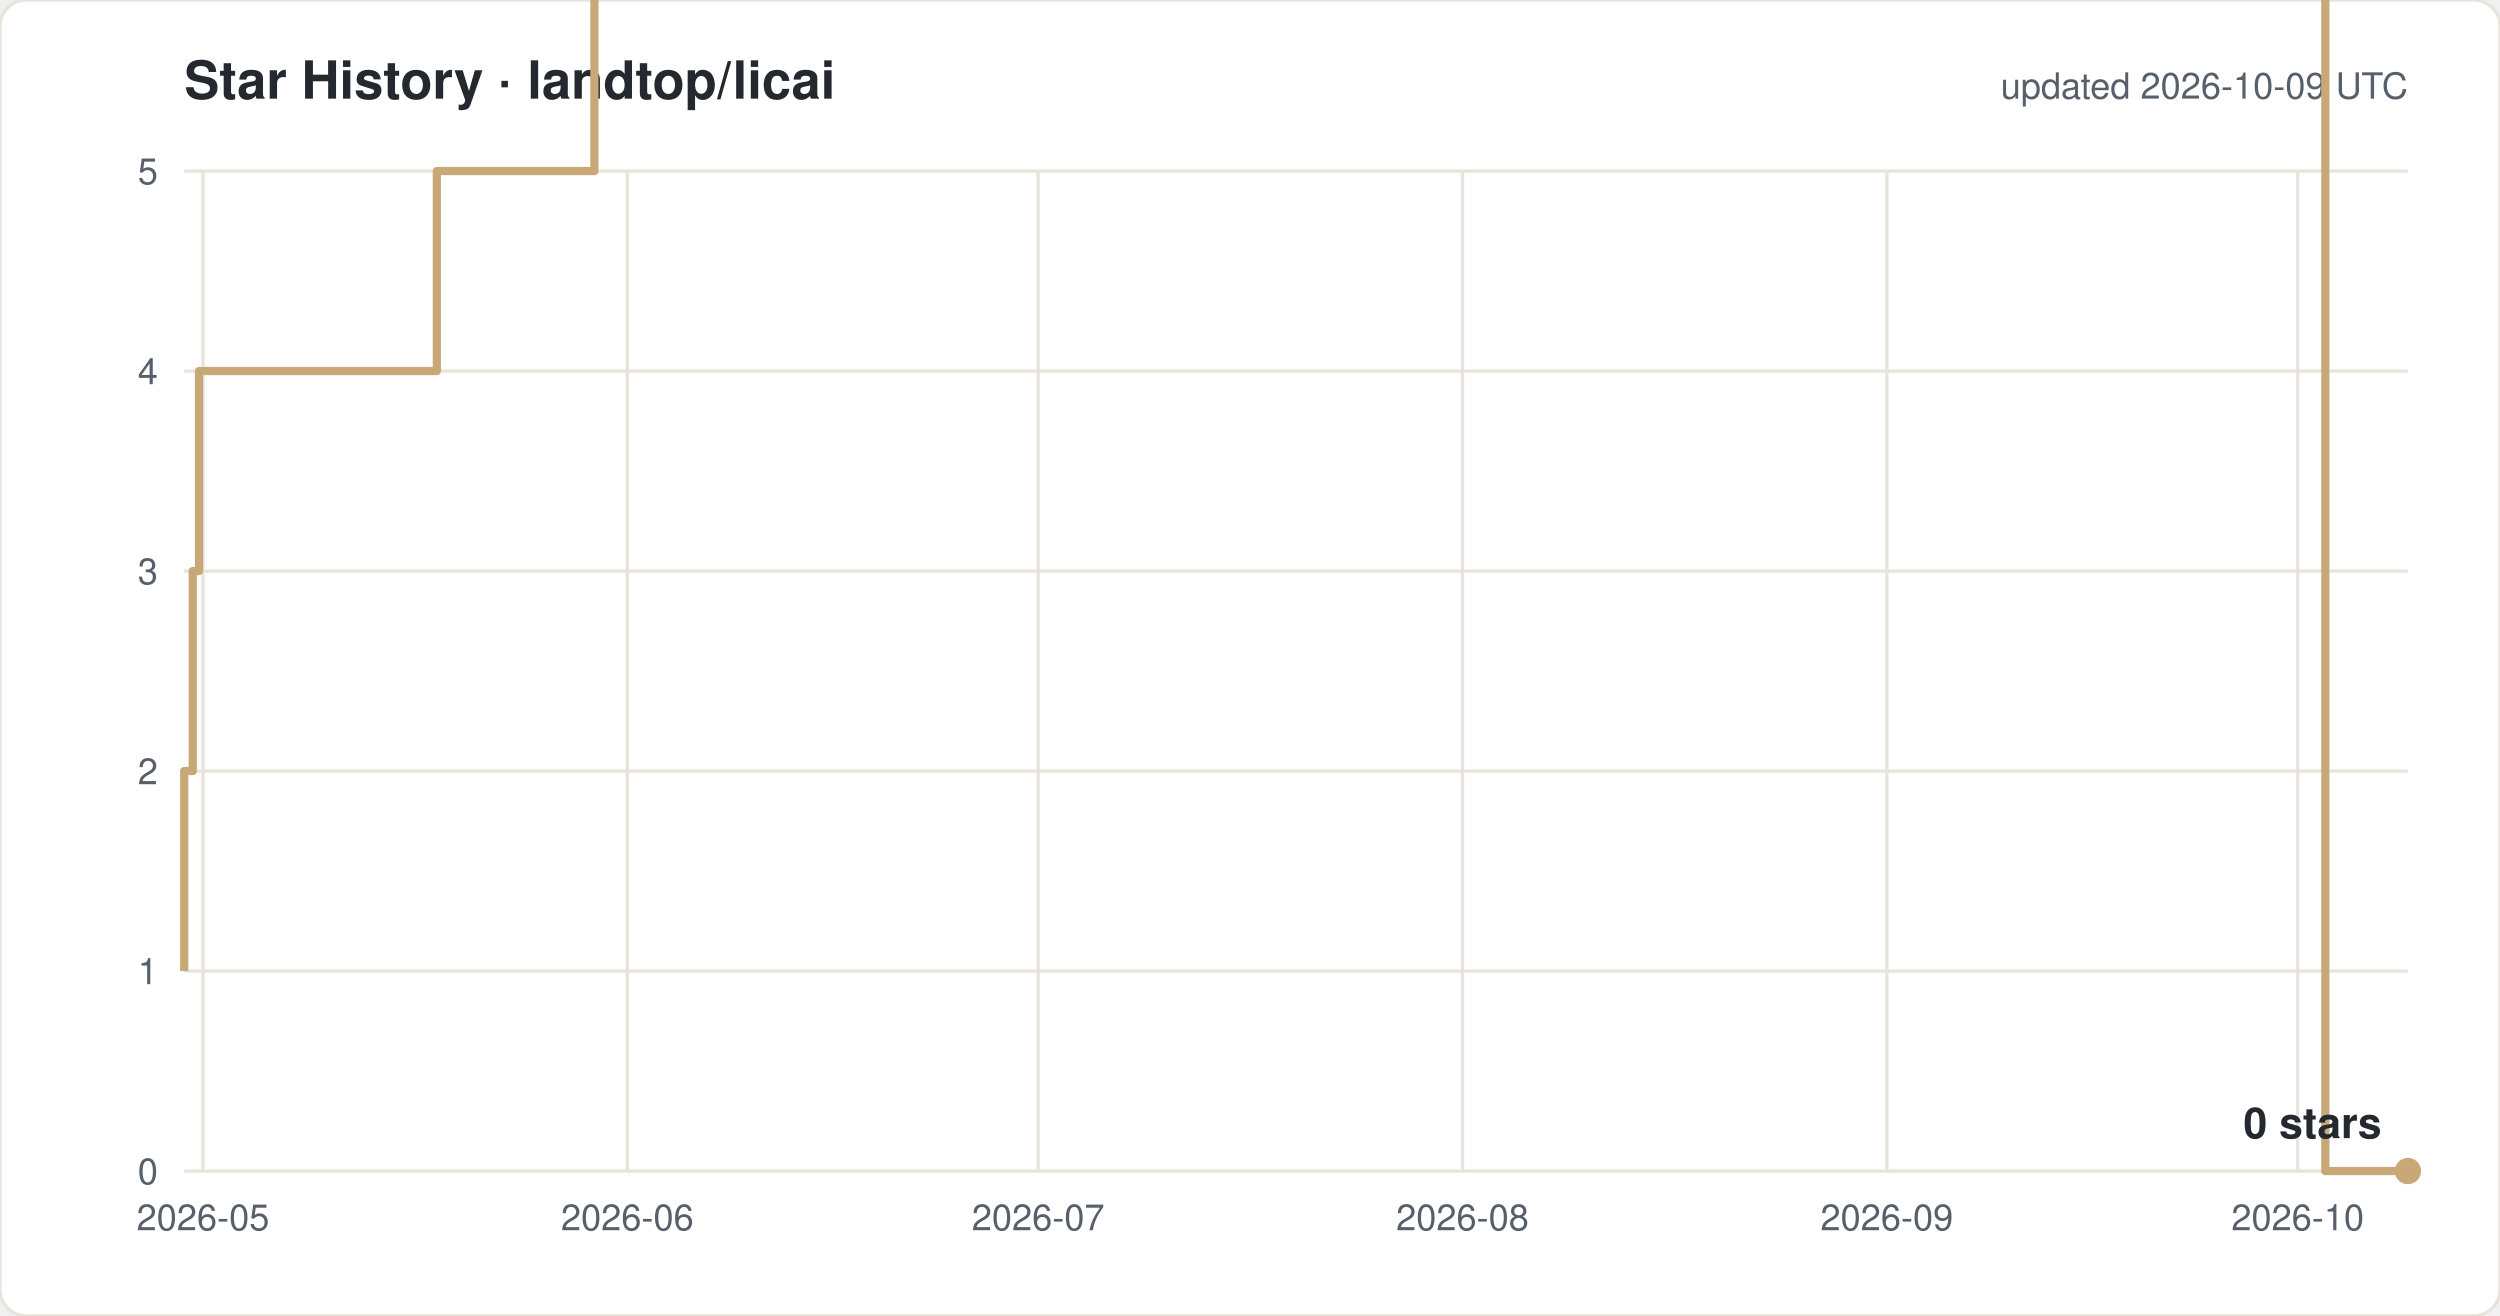
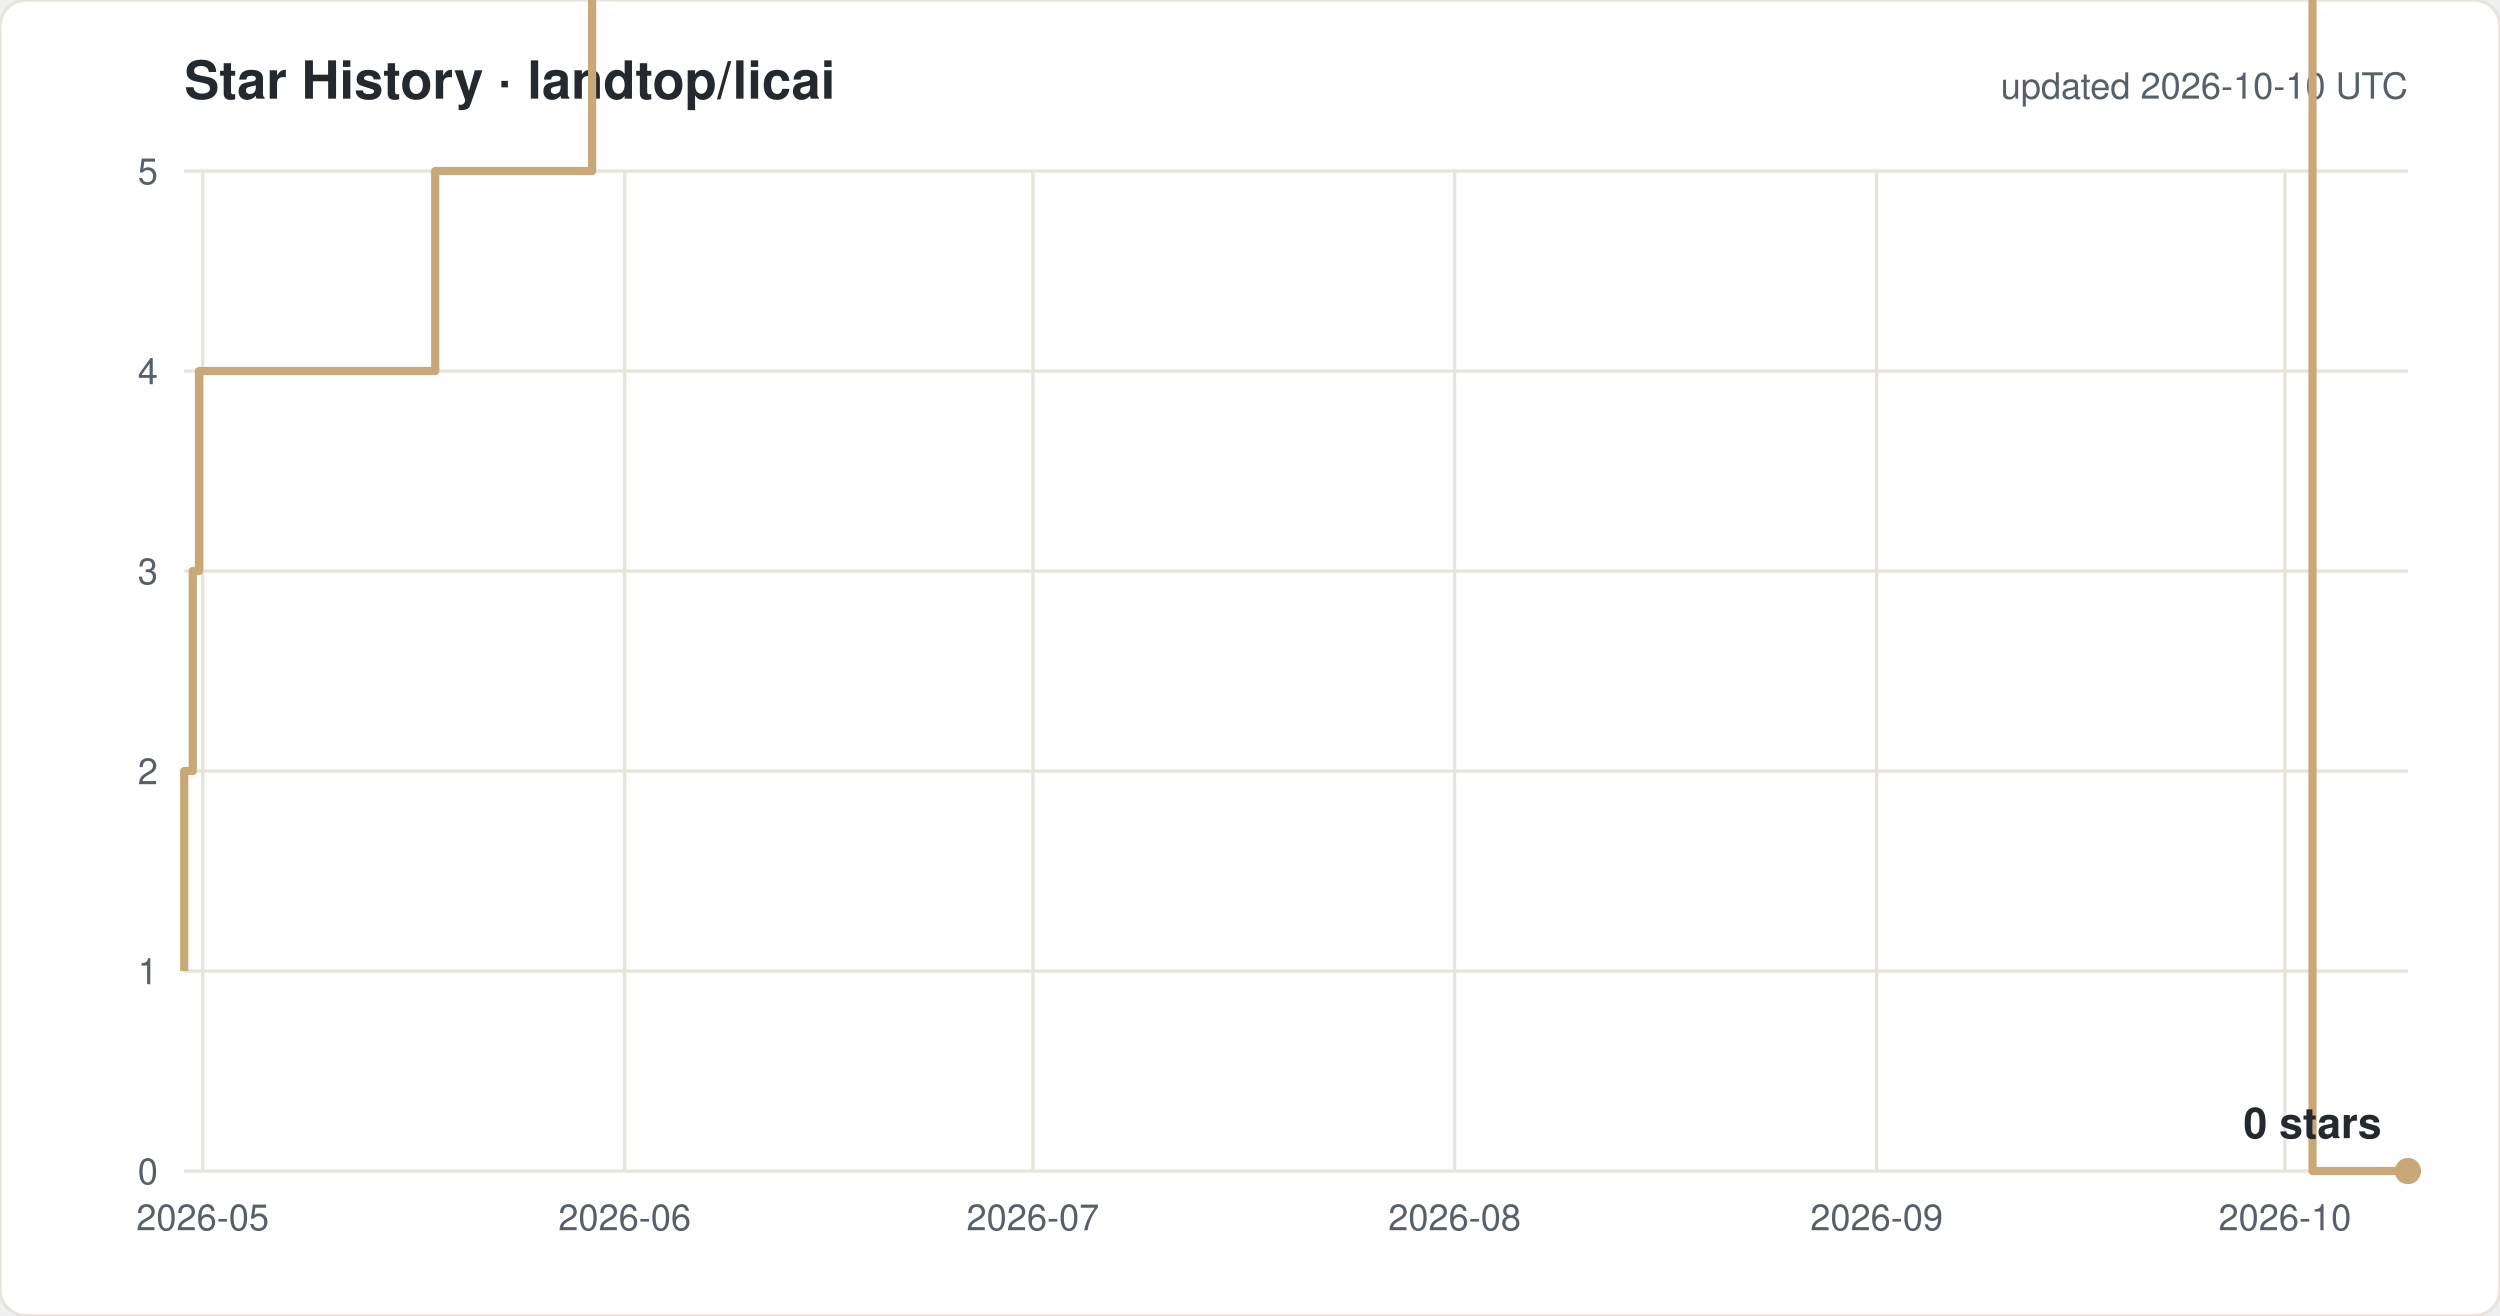
<svg xmlns="http://www.w3.org/2000/svg" width="760" height="400" viewBox="0 0 760 400" font-family="-apple-system,Segoe UI,Helvetica,Arial,sans-serif">
  <rect width="760" height="400" rx="8" fill="#ffffff" stroke="#e8e4dc" />
  <text x="56" y="30" font-size="16" font-weight="600" fill="#24292f">Star History · landtop/licai</text>
-   <text x="732" y="30" font-size="11" fill="#57606a" text-anchor="end">updated 2026-10-09 UTC</text>
+   <text x="732" y="30" font-size="11" fill="#57606a" text-anchor="end">updated 2026-10-10 UTC</text>
  <line x1="56" y1="356.0" x2="732" y2="356.0" stroke="#e8e4dc" />
  <text x="48" y="360.0" font-size="11" fill="#57606a" text-anchor="end">0</text>
  <line x1="56" y1="295.2" x2="732" y2="295.2" stroke="#e8e4dc" />
  <text x="48" y="299.2" font-size="11" fill="#57606a" text-anchor="end">1</text>
  <line x1="56" y1="234.4" x2="732" y2="234.4" stroke="#e8e4dc" />
  <text x="48" y="238.4" font-size="11" fill="#57606a" text-anchor="end">2</text>
  <line x1="56" y1="173.6" x2="732" y2="173.6" stroke="#e8e4dc" />
  <text x="48" y="177.6" font-size="11" fill="#57606a" text-anchor="end">3</text>
  <line x1="56" y1="112.8" x2="732" y2="112.8" stroke="#e8e4dc" />
  <text x="48" y="116.8" font-size="11" fill="#57606a" text-anchor="end">4</text>
  <line x1="56" y1="52.0" x2="732" y2="52.0" stroke="#e8e4dc" />
  <text x="48" y="56.0" font-size="11" fill="#57606a" text-anchor="end">5</text>
-   <line x1="61.7" y1="52" x2="61.7" y2="356" stroke="#e8e4dc" />
-   <text x="61.7" y="374" font-size="11" fill="#57606a" text-anchor="middle">2026-05</text>
-   <line x1="190.7" y1="52" x2="190.7" y2="356" stroke="#e8e4dc" />
-   <text x="190.7" y="374" font-size="11" fill="#57606a" text-anchor="middle">2026-06</text>
-   <line x1="315.6" y1="52" x2="315.6" y2="356" stroke="#e8e4dc" />
-   <text x="315.6" y="374" font-size="11" fill="#57606a" text-anchor="middle">2026-07</text>
-   <line x1="444.6" y1="52" x2="444.6" y2="356" stroke="#e8e4dc" />
-   <text x="444.6" y="374" font-size="11" fill="#57606a" text-anchor="middle">2026-08</text>
-   <line x1="573.6" y1="52" x2="573.6" y2="356" stroke="#e8e4dc" />
-   <text x="573.6" y="374" font-size="11" fill="#57606a" text-anchor="middle">2026-09</text>
-   <line x1="698.5" y1="52" x2="698.5" y2="356" stroke="#e8e4dc" />
-   <text x="698.5" y="374" font-size="11" fill="#57606a" text-anchor="middle">2026-10</text>
-   <path d="M 56.0 295.2 H 56.0 V 234.4 H 58.6 V 173.6 H 60.5 V 112.8 H 132.8 V 52.0 H 180.7 V -8.8 H 189.1 V -69.6 H 200.5 V -130.4 H 253.8 V -191.2 H 268.0 V -252.0 H 280.3 V -312.8 H 283.2 V -373.6 H 283.7 V -434.4 H 287.6 V -495.2 H 293.3 V -556.0 H 305.8 V -616.8 H 309.8 V -677.6 H 310.1 V -738.4 H 312.7 V -799.2 H 316.7 V -860.0 H 324.6 V -920.8 H 324.9 V -981.6 H 330.5 V -1042.4 H 350.6 V -1103.2 H 350.8 V -1164.0 H 364.1 V -1224.8 H 374.8 V -1285.6 H 375.9 V -1346.4 H 376.0 V -1407.2 H 378.6 V -1468.0 H 400.3 V -1528.8 H 404.7 V -1589.6 H 409.6 V -1650.4 H 415.8 V -1711.2 H 436.0 V -1832.8 H 440.1 V -1893.6 H 465.1 V -1954.4 H 481.7 V -2015.2 H 498.4 V -2076.0 H 510.8 V -2136.8 H 514.9 V -2197.6 H 519.1 V -2136.8 H 535.7 V -2197.6 H 544.1 V -2258.4 H 557.9 V -2380.0 H 569.4 V -2440.8 H 577.7 V -2501.6 H 586.0 V -2562.4 H 590.1 V -2623.2 H 602.7 V -2684.0 H 619.3 V -2744.8 H 627.6 V -2805.6 H 640.1 V -2927.2 H 669.3 V -2866.4 H 686.0 V -2927.2 H 706.9 V 356.0 H 732.0" fill="none" stroke="#c8a876" stroke-width="2.5" stroke-linejoin="round" />
+   <line x1="61.6" y1="52" x2="61.6" y2="356" stroke="#e8e4dc" />
+   <text x="61.6" y="374" font-size="11" fill="#57606a" text-anchor="middle">2026-05</text>
+   <line x1="189.9" y1="52" x2="189.9" y2="356" stroke="#e8e4dc" />
+   <text x="189.9" y="374" font-size="11" fill="#57606a" text-anchor="middle">2026-06</text>
+   <line x1="314.0" y1="52" x2="314.0" y2="356" stroke="#e8e4dc" />
+   <text x="314.0" y="374" font-size="11" fill="#57606a" text-anchor="middle">2026-07</text>
+   <line x1="442.2" y1="52" x2="442.2" y2="356" stroke="#e8e4dc" />
+   <text x="442.2" y="374" font-size="11" fill="#57606a" text-anchor="middle">2026-08</text>
+   <line x1="570.5" y1="52" x2="570.5" y2="356" stroke="#e8e4dc" />
+   <text x="570.5" y="374" font-size="11" fill="#57606a" text-anchor="middle">2026-09</text>
+   <line x1="694.6" y1="52" x2="694.6" y2="356" stroke="#e8e4dc" />
+   <text x="694.6" y="374" font-size="11" fill="#57606a" text-anchor="middle">2026-10</text>
+   <path d="M 56.0 295.2 H 56.0 V 234.4 H 58.6 V 173.6 H 60.5 V 112.8 H 132.3 V 52.0 H 180.0 V -8.8 H 188.3 V -69.6 H 199.6 V -130.4 H 252.6 V -191.2 H 266.7 V -252.0 H 278.9 V -312.8 H 281.8 V -373.6 H 282.4 V -434.4 H 286.2 V -495.2 H 291.9 V -556.0 H 304.3 V -616.8 H 308.3 V -677.6 H 308.6 V -738.4 H 311.2 V -799.2 H 315.1 V -860.0 H 322.9 V -920.8 H 323.3 V -981.6 H 328.8 V -1042.4 H 348.9 V -1103.2 H 349.0 V -1164.0 H 362.2 V -1224.8 H 372.9 V -1285.6 H 373.9 V -1346.4 H 374.0 V -1407.2 H 376.7 V -1468.0 H 398.2 V -1528.8 H 402.6 V -1589.6 H 407.4 V -1650.4 H 413.6 V -1711.2 H 433.7 V -1832.8 H 437.8 V -1893.6 H 462.7 V -1954.4 H 479.1 V -2015.2 H 495.7 V -2076.0 H 508.0 V -2136.8 H 512.2 V -2197.6 H 516.3 V -2136.8 H 532.8 V -2197.6 H 541.1 V -2258.4 H 554.9 V -2380.0 H 566.3 V -2440.8 H 574.5 V -2501.6 H 582.8 V -2562.4 H 586.9 V -2623.2 H 599.4 V -2684.0 H 615.9 V -2744.8 H 624.1 V -2805.6 H 636.6 V -2927.2 H 665.6 V -2866.4 H 682.1 V -2927.2 H 703.0 V 356.0 H 732.0" fill="none" stroke="#c8a876" stroke-width="2.5" stroke-linejoin="round" />
  <circle cx="732.0" cy="356.0" r="4" fill="#c8a876" />
  <text x="724.0" y="346.0" font-size="13" font-weight="600" fill="#24292f" text-anchor="end">0 stars</text>
</svg>
